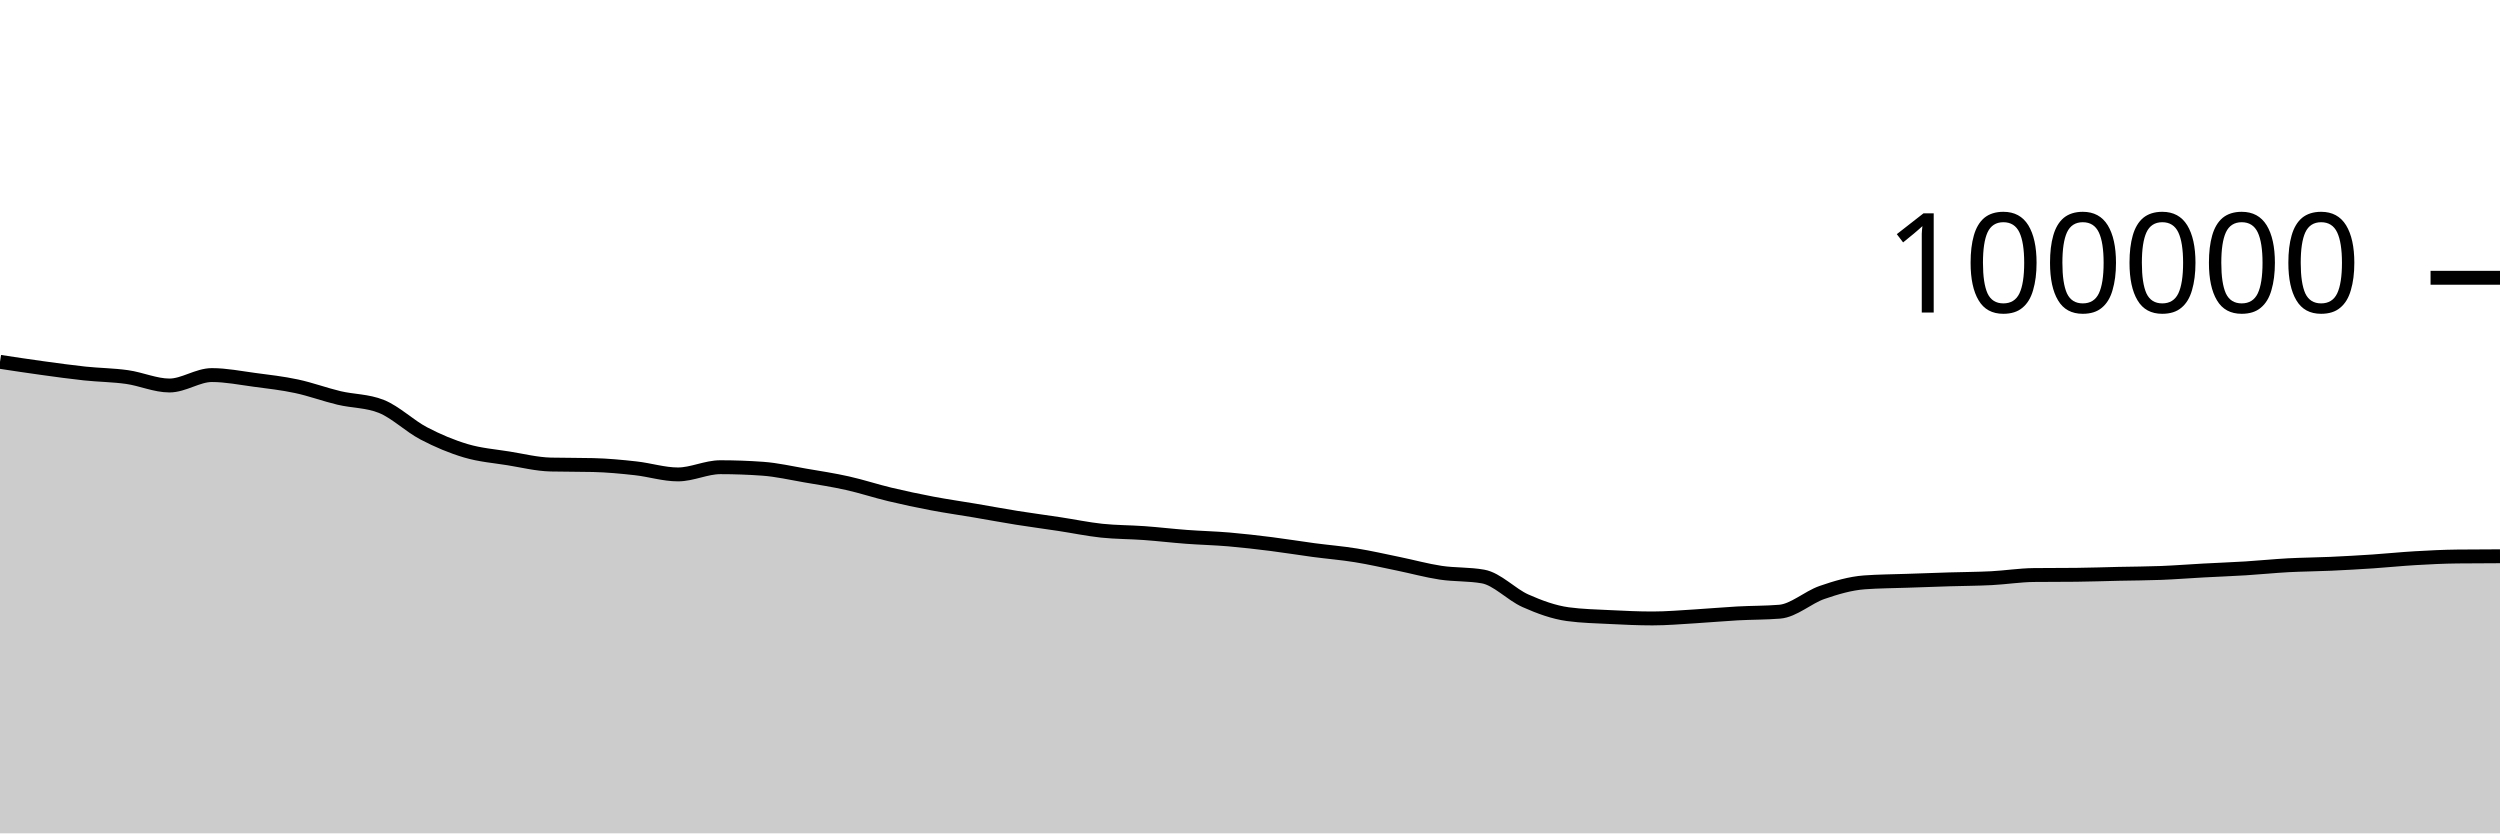
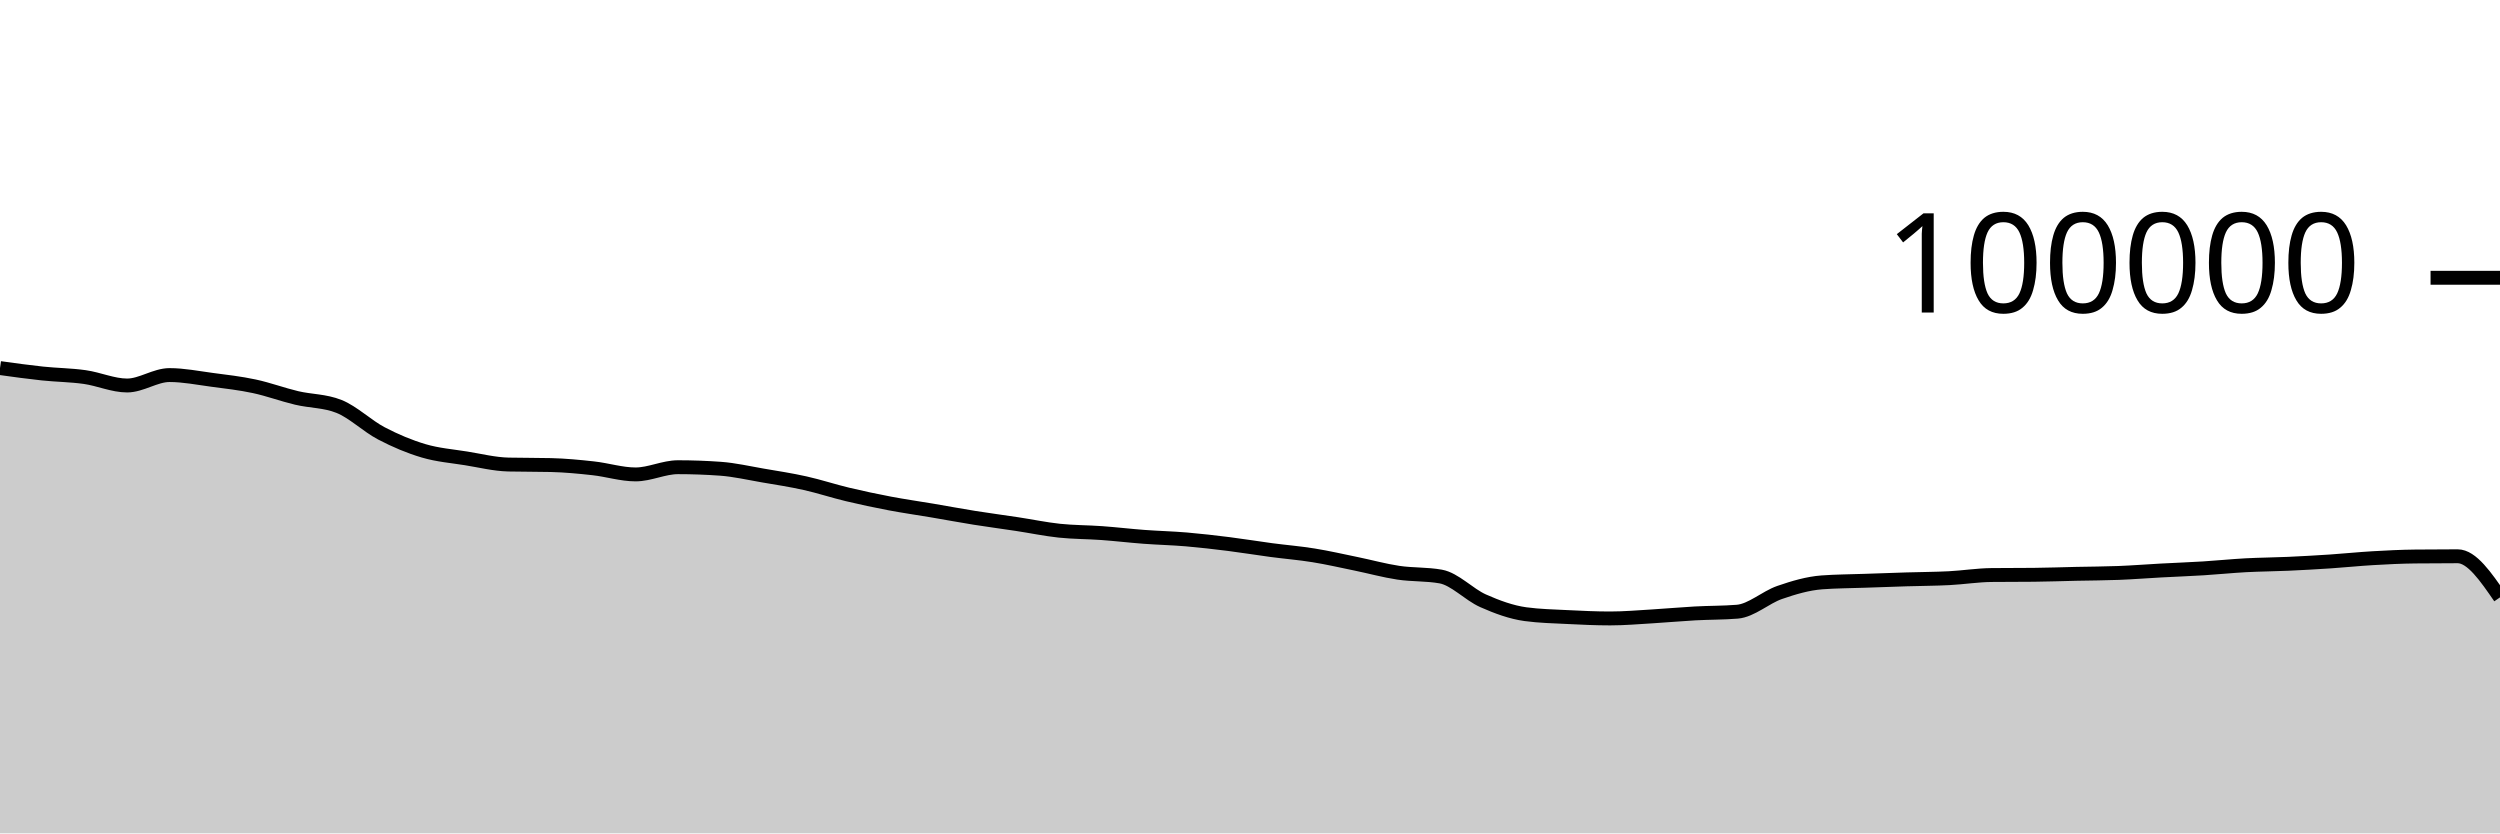
<svg xmlns="http://www.w3.org/2000/svg" viewBox="0 0 180 60">
  <g transform="translate(0,20)">
-     <path class="area" fill="rgba(0, 0, 0, 0.2)" d="M0,6.052C1.017,6.207,2.034,6.361,3.051,6.501C4.068,6.641,5.085,6.784,6.102,6.892C7.119,7,8.136,7.004,9.153,7.148C10.169,7.292,11.186,7.756,12.203,7.756C13.22,7.756,14.237,7.005,15.254,7.005C16.271,7.005,17.288,7.211,18.305,7.346C19.322,7.48,20.339,7.594,21.356,7.812C22.373,8.029,23.39,8.409,24.407,8.651C25.424,8.893,26.441,8.855,27.458,9.262C28.475,9.669,29.492,10.669,30.508,11.202C31.525,11.735,32.542,12.162,33.559,12.462C34.576,12.763,35.593,12.839,36.61,13.003C37.627,13.167,38.644,13.423,39.661,13.447C40.678,13.471,41.695,13.459,42.712,13.484C43.729,13.508,44.746,13.605,45.763,13.718C46.78,13.83,47.797,14.158,48.814,14.158C49.831,14.158,50.847,13.639,51.864,13.639C52.881,13.639,53.898,13.676,54.915,13.749C55.932,13.822,56.949,14.06,57.966,14.234C58.983,14.407,60,14.563,61.017,14.79C62.034,15.017,63.051,15.355,64.068,15.598C65.085,15.841,66.102,16.057,67.119,16.25C68.136,16.443,69.153,16.586,70.169,16.758C71.186,16.931,72.203,17.121,73.22,17.284C74.237,17.446,75.254,17.578,76.271,17.733C77.288,17.887,78.305,18.101,79.322,18.21C80.339,18.318,81.356,18.308,82.373,18.382C83.39,18.456,84.407,18.577,85.424,18.653C86.441,18.729,87.458,18.752,88.475,18.838C89.492,18.925,90.508,19.044,91.525,19.171C92.542,19.299,93.559,19.468,94.576,19.604C95.593,19.739,96.61,19.82,97.627,19.985C98.644,20.149,99.661,20.383,100.678,20.592C101.695,20.8,102.712,21.083,103.729,21.236C104.746,21.389,105.763,21.327,106.78,21.509C107.797,21.691,108.814,22.803,109.831,23.255C110.847,23.707,111.864,24.08,112.881,24.22C113.898,24.359,114.915,24.377,115.932,24.429C116.949,24.48,117.966,24.528,118.983,24.528C120,24.528,121.017,24.438,122.034,24.378C123.051,24.318,124.068,24.222,125.085,24.166C126.102,24.11,127.119,24.125,128.136,24.042C129.153,23.958,130.169,23.009,131.186,22.657C132.203,22.305,133.22,22.006,134.237,21.93C135.254,21.855,136.271,21.853,137.288,21.817C138.305,21.781,139.322,21.746,140.339,21.714C141.356,21.683,142.373,21.681,143.39,21.629C144.407,21.577,145.424,21.412,146.441,21.402C147.458,21.391,148.475,21.396,149.492,21.386C150.508,21.376,151.525,21.339,152.542,21.316C153.559,21.294,154.576,21.292,155.593,21.252C156.61,21.212,157.627,21.131,158.644,21.076C159.661,21.021,160.678,20.985,161.695,20.922C162.712,20.859,163.729,20.753,164.746,20.698C165.763,20.644,166.78,20.64,167.797,20.594C168.814,20.548,169.831,20.49,170.847,20.423C171.864,20.355,172.881,20.248,173.898,20.189C174.915,20.13,175.932,20.079,176.949,20.068C177.966,20.057,178.983,20.054,180,20.051L180,40C178.983,40,177.966,40,176.949,40C175.932,40,174.915,40,173.898,40C172.881,40,171.864,40,170.847,40C169.831,40,168.814,40,167.797,40C166.78,40,165.763,40,164.746,40C163.729,40,162.712,40,161.695,40C160.678,40,159.661,40,158.644,40C157.627,40,156.61,40,155.593,40C154.576,40,153.559,40,152.542,40C151.525,40,150.508,40,149.492,40C148.475,40,147.458,40,146.441,40C145.424,40,144.407,40,143.39,40C142.373,40,141.356,40,140.339,40C139.322,40,138.305,40,137.288,40C136.271,40,135.254,40,134.237,40C133.22,40,132.203,40,131.186,40C130.169,40,129.153,40,128.136,40C127.119,40,126.102,40,125.085,40C124.068,40,123.051,40,122.034,40C121.017,40,120,40,118.983,40C117.966,40,116.949,40,115.932,40C114.915,40,113.898,40,112.881,40C111.864,40,110.847,40,109.831,40C108.814,40,107.797,40,106.78,40C105.763,40,104.746,40,103.729,40C102.712,40,101.695,40,100.678,40C99.661,40,98.644,40,97.627,40C96.61,40,95.593,40,94.576,40C93.559,40,92.542,40,91.525,40C90.508,40,89.492,40,88.475,40C87.458,40,86.441,40,85.424,40C84.407,40,83.39,40,82.373,40C81.356,40,80.339,40,79.322,40C78.305,40,77.288,40,76.271,40C75.254,40,74.237,40,73.22,40C72.203,40,71.186,40,70.169,40C69.153,40,68.136,40,67.119,40C66.102,40,65.085,40,64.068,40C63.051,40,62.034,40,61.017,40C60,40,58.983,40,57.966,40C56.949,40,55.932,40,54.915,40C53.898,40,52.881,40,51.864,40C50.847,40,49.831,40,48.814,40C47.797,40,46.78,40,45.763,40C44.746,40,43.729,40,42.712,40C41.695,40,40.678,40,39.661,40C38.644,40,37.627,40,36.61,40C35.593,40,34.576,40,33.559,40C32.542,40,31.525,40,30.508,40C29.492,40,28.475,40,27.458,40C26.441,40,25.424,40,24.407,40C23.39,40,22.373,40,21.356,40C20.339,40,19.322,40,18.305,40C17.288,40,16.271,40,15.254,40C14.237,40,13.22,40,12.203,40C11.186,40,10.169,40,9.153,40C8.136,40,7.119,40,6.102,40C5.085,40,4.068,40,3.051,40C2.034,40,1.017,40,0,40Z" />
-     <path class="line" stroke="black" fill="none" d="M0,6.052C1.017,6.207,2.034,6.361,3.051,6.501C4.068,6.641,5.085,6.784,6.102,6.892C7.119,7,8.136,7.004,9.153,7.148C10.169,7.292,11.186,7.756,12.203,7.756C13.22,7.756,14.237,7.005,15.254,7.005C16.271,7.005,17.288,7.211,18.305,7.346C19.322,7.48,20.339,7.594,21.356,7.812C22.373,8.029,23.39,8.409,24.407,8.651C25.424,8.893,26.441,8.855,27.458,9.262C28.475,9.669,29.492,10.669,30.508,11.202C31.525,11.735,32.542,12.162,33.559,12.462C34.576,12.763,35.593,12.839,36.61,13.003C37.627,13.167,38.644,13.423,39.661,13.447C40.678,13.471,41.695,13.459,42.712,13.484C43.729,13.508,44.746,13.605,45.763,13.718C46.78,13.83,47.797,14.158,48.814,14.158C49.831,14.158,50.847,13.639,51.864,13.639C52.881,13.639,53.898,13.676,54.915,13.749C55.932,13.822,56.949,14.06,57.966,14.234C58.983,14.407,60,14.563,61.017,14.79C62.034,15.017,63.051,15.355,64.068,15.598C65.085,15.841,66.102,16.057,67.119,16.25C68.136,16.443,69.153,16.586,70.169,16.758C71.186,16.931,72.203,17.121,73.22,17.284C74.237,17.446,75.254,17.578,76.271,17.733C77.288,17.887,78.305,18.101,79.322,18.21C80.339,18.318,81.356,18.308,82.373,18.382C83.39,18.456,84.407,18.577,85.424,18.653C86.441,18.729,87.458,18.752,88.475,18.838C89.492,18.925,90.508,19.044,91.525,19.171C92.542,19.299,93.559,19.468,94.576,19.604C95.593,19.739,96.61,19.82,97.627,19.985C98.644,20.149,99.661,20.383,100.678,20.592C101.695,20.8,102.712,21.083,103.729,21.236C104.746,21.389,105.763,21.327,106.78,21.509C107.797,21.691,108.814,22.803,109.831,23.255C110.847,23.707,111.864,24.08,112.881,24.22C113.898,24.359,114.915,24.377,115.932,24.429C116.949,24.48,117.966,24.528,118.983,24.528C120,24.528,121.017,24.438,122.034,24.378C123.051,24.318,124.068,24.222,125.085,24.166C126.102,24.11,127.119,24.125,128.136,24.042C129.153,23.958,130.169,23.009,131.186,22.657C132.203,22.305,133.22,22.006,134.237,21.93C135.254,21.855,136.271,21.853,137.288,21.817C138.305,21.781,139.322,21.746,140.339,21.714C141.356,21.683,142.373,21.681,143.39,21.629C144.407,21.577,145.424,21.412,146.441,21.402C147.458,21.391,148.475,21.396,149.492,21.386C150.508,21.376,151.525,21.339,152.542,21.316C153.559,21.294,154.576,21.292,155.593,21.252C156.61,21.212,157.627,21.131,158.644,21.076C159.661,21.021,160.678,20.985,161.695,20.922C162.712,20.859,163.729,20.753,164.746,20.698C165.763,20.644,166.78,20.64,167.797,20.594C168.814,20.548,169.831,20.49,170.847,20.423C171.864,20.355,172.881,20.248,173.898,20.189C174.915,20.13,175.932,20.079,176.949,20.068C177.966,20.057,178.983,20.054,180,20.051" />
+     <path class="area" fill="rgba(0, 0, 0, 0.2)" d="M0,6.501C1.017,6.643,2.034,6.784,3.051,6.892C4.068,7,5.085,7.004,6.102,7.148C7.119,7.292,8.136,7.756,9.153,7.756C10.169,7.756,11.186,7.005,12.203,7.005C13.22,7.005,14.237,7.211,15.254,7.346C16.271,7.48,17.288,7.594,18.305,7.812C19.322,8.029,20.339,8.409,21.356,8.651C22.373,8.893,23.39,8.855,24.407,9.262C25.424,9.669,26.441,10.669,27.458,11.202C28.475,11.735,29.492,12.162,30.508,12.462C31.525,12.763,32.542,12.839,33.559,13.003C34.576,13.167,35.593,13.423,36.61,13.447C37.627,13.471,38.644,13.459,39.661,13.484C40.678,13.508,41.695,13.605,42.712,13.718C43.729,13.83,44.746,14.158,45.763,14.158C46.78,14.158,47.797,13.639,48.814,13.639C49.831,13.639,50.847,13.676,51.864,13.749C52.881,13.822,53.898,14.06,54.915,14.234C55.932,14.407,56.949,14.563,57.966,14.79C58.983,15.017,60,15.355,61.017,15.598C62.034,15.841,63.051,16.057,64.068,16.25C65.085,16.443,66.102,16.586,67.119,16.758C68.136,16.931,69.153,17.121,70.169,17.284C71.186,17.446,72.203,17.578,73.22,17.733C74.237,17.887,75.254,18.101,76.271,18.21C77.288,18.318,78.305,18.308,79.322,18.382C80.339,18.456,81.356,18.577,82.373,18.653C83.39,18.729,84.407,18.752,85.424,18.838C86.441,18.925,87.458,19.044,88.475,19.171C89.492,19.299,90.508,19.468,91.525,19.604C92.542,19.739,93.559,19.82,94.576,19.985C95.593,20.149,96.61,20.383,97.627,20.592C98.644,20.8,99.661,21.083,100.678,21.236C101.695,21.389,102.712,21.327,103.729,21.509C104.746,21.691,105.763,22.803,106.78,23.255C107.797,23.707,108.814,24.08,109.831,24.22C110.847,24.359,111.864,24.377,112.881,24.429C113.898,24.48,114.915,24.528,115.932,24.528C116.949,24.528,117.966,24.438,118.983,24.378C120,24.318,121.017,24.222,122.034,24.166C123.051,24.11,124.068,24.125,125.085,24.042C126.102,23.958,127.119,23.009,128.136,22.657C129.153,22.305,130.169,22.006,131.186,21.93C132.203,21.855,133.22,21.853,134.237,21.817C135.254,21.781,136.271,21.746,137.288,21.714C138.305,21.683,139.322,21.681,140.339,21.629C141.356,21.577,142.373,21.412,143.39,21.402C144.407,21.391,145.424,21.396,146.441,21.386C147.458,21.376,148.475,21.339,149.492,21.316C150.508,21.294,151.525,21.292,152.542,21.252C153.559,21.212,154.576,21.131,155.593,21.076C156.61,21.021,157.627,20.985,158.644,20.922C159.661,20.859,160.678,20.753,161.695,20.698C162.712,20.644,163.729,20.64,164.746,20.594C165.763,20.548,166.78,20.49,167.797,20.423C168.814,20.355,169.831,20.248,170.847,20.189C171.864,20.13,172.881,20.079,173.898,20.068C174.915,20.057,175.932,20.051,176.949,20.051C177.966,20.051,178.983,21.531,180,23.011L180,40C178.983,40,177.966,40,176.949,40C175.932,40,174.915,40,173.898,40C172.881,40,171.864,40,170.847,40C169.831,40,168.814,40,167.797,40C166.78,40,165.763,40,164.746,40C163.729,40,162.712,40,161.695,40C160.678,40,159.661,40,158.644,40C157.627,40,156.61,40,155.593,40C154.576,40,153.559,40,152.542,40C151.525,40,150.508,40,149.492,40C148.475,40,147.458,40,146.441,40C145.424,40,144.407,40,143.39,40C142.373,40,141.356,40,140.339,40C139.322,40,138.305,40,137.288,40C136.271,40,135.254,40,134.237,40C133.22,40,132.203,40,131.186,40C130.169,40,129.153,40,128.136,40C127.119,40,126.102,40,125.085,40C124.068,40,123.051,40,122.034,40C121.017,40,120,40,118.983,40C117.966,40,116.949,40,115.932,40C114.915,40,113.898,40,112.881,40C111.864,40,110.847,40,109.831,40C108.814,40,107.797,40,106.78,40C105.763,40,104.746,40,103.729,40C102.712,40,101.695,40,100.678,40C99.661,40,98.644,40,97.627,40C96.61,40,95.593,40,94.576,40C93.559,40,92.542,40,91.525,40C90.508,40,89.492,40,88.475,40C87.458,40,86.441,40,85.424,40C84.407,40,83.39,40,82.373,40C81.356,40,80.339,40,79.322,40C78.305,40,77.288,40,76.271,40C75.254,40,74.237,40,73.22,40C72.203,40,71.186,40,70.169,40C69.153,40,68.136,40,67.119,40C66.102,40,65.085,40,64.068,40C63.051,40,62.034,40,61.017,40C60,40,58.983,40,57.966,40C56.949,40,55.932,40,54.915,40C53.898,40,52.881,40,51.864,40C50.847,40,49.831,40,48.814,40C47.797,40,46.78,40,45.763,40C44.746,40,43.729,40,42.712,40C41.695,40,40.678,40,39.661,40C38.644,40,37.627,40,36.61,40C35.593,40,34.576,40,33.559,40C32.542,40,31.525,40,30.508,40C29.492,40,28.475,40,27.458,40C26.441,40,25.424,40,24.407,40C23.39,40,22.373,40,21.356,40C20.339,40,19.322,40,18.305,40C17.288,40,16.271,40,15.254,40C14.237,40,13.22,40,12.203,40C11.186,40,10.169,40,9.153,40C8.136,40,7.119,40,6.102,40C5.085,40,4.068,40,3.051,40C2.034,40,1.017,40,0,40Z" />
+     <path class="line" stroke="black" fill="none" d="M0,6.501C1.017,6.643,2.034,6.784,3.051,6.892C4.068,7,5.085,7.004,6.102,7.148C7.119,7.292,8.136,7.756,9.153,7.756C10.169,7.756,11.186,7.005,12.203,7.005C13.22,7.005,14.237,7.211,15.254,7.346C16.271,7.48,17.288,7.594,18.305,7.812C19.322,8.029,20.339,8.409,21.356,8.651C22.373,8.893,23.39,8.855,24.407,9.262C25.424,9.669,26.441,10.669,27.458,11.202C28.475,11.735,29.492,12.162,30.508,12.462C31.525,12.763,32.542,12.839,33.559,13.003C34.576,13.167,35.593,13.423,36.61,13.447C37.627,13.471,38.644,13.459,39.661,13.484C40.678,13.508,41.695,13.605,42.712,13.718C43.729,13.83,44.746,14.158,45.763,14.158C46.78,14.158,47.797,13.639,48.814,13.639C49.831,13.639,50.847,13.676,51.864,13.749C52.881,13.822,53.898,14.06,54.915,14.234C55.932,14.407,56.949,14.563,57.966,14.79C58.983,15.017,60,15.355,61.017,15.598C62.034,15.841,63.051,16.057,64.068,16.25C65.085,16.443,66.102,16.586,67.119,16.758C68.136,16.931,69.153,17.121,70.169,17.284C71.186,17.446,72.203,17.578,73.22,17.733C74.237,17.887,75.254,18.101,76.271,18.21C77.288,18.318,78.305,18.308,79.322,18.382C80.339,18.456,81.356,18.577,82.373,18.653C83.39,18.729,84.407,18.752,85.424,18.838C86.441,18.925,87.458,19.044,88.475,19.171C89.492,19.299,90.508,19.468,91.525,19.604C92.542,19.739,93.559,19.82,94.576,19.985C95.593,20.149,96.61,20.383,97.627,20.592C98.644,20.8,99.661,21.083,100.678,21.236C101.695,21.389,102.712,21.327,103.729,21.509C104.746,21.691,105.763,22.803,106.78,23.255C107.797,23.707,108.814,24.08,109.831,24.22C110.847,24.359,111.864,24.377,112.881,24.429C113.898,24.48,114.915,24.528,115.932,24.528C116.949,24.528,117.966,24.438,118.983,24.378C120,24.318,121.017,24.222,122.034,24.166C123.051,24.11,124.068,24.125,125.085,24.042C126.102,23.958,127.119,23.009,128.136,22.657C129.153,22.305,130.169,22.006,131.186,21.93C132.203,21.855,133.22,21.853,134.237,21.817C135.254,21.781,136.271,21.746,137.288,21.714C138.305,21.683,139.322,21.681,140.339,21.629C141.356,21.577,142.373,21.412,143.39,21.402C144.407,21.391,145.424,21.396,146.441,21.386C147.458,21.376,148.475,21.339,149.492,21.316C150.508,21.294,151.525,21.292,152.542,21.252C153.559,21.212,154.576,21.131,155.593,21.076C156.61,21.021,157.627,20.985,158.644,20.922C159.661,20.859,160.678,20.753,161.695,20.698C162.712,20.644,163.729,20.64,164.746,20.594C165.763,20.548,166.78,20.49,167.797,20.423C168.814,20.355,169.831,20.248,170.847,20.189C171.864,20.13,172.881,20.079,173.898,20.068C174.915,20.057,175.932,20.051,176.949,20.051C177.966,20.051,178.983,21.531,180,23.011" />
    <path class="axis-ceiling" stroke-width="1" stroke="black" fill="none" d="M175,0L180,0" />
    <text class="axis-ceiling-label" font-family="sans-serif" text-anchor="end" font-size="10px" x="170" y="2.5">100000</text>
  </g>
</svg>
